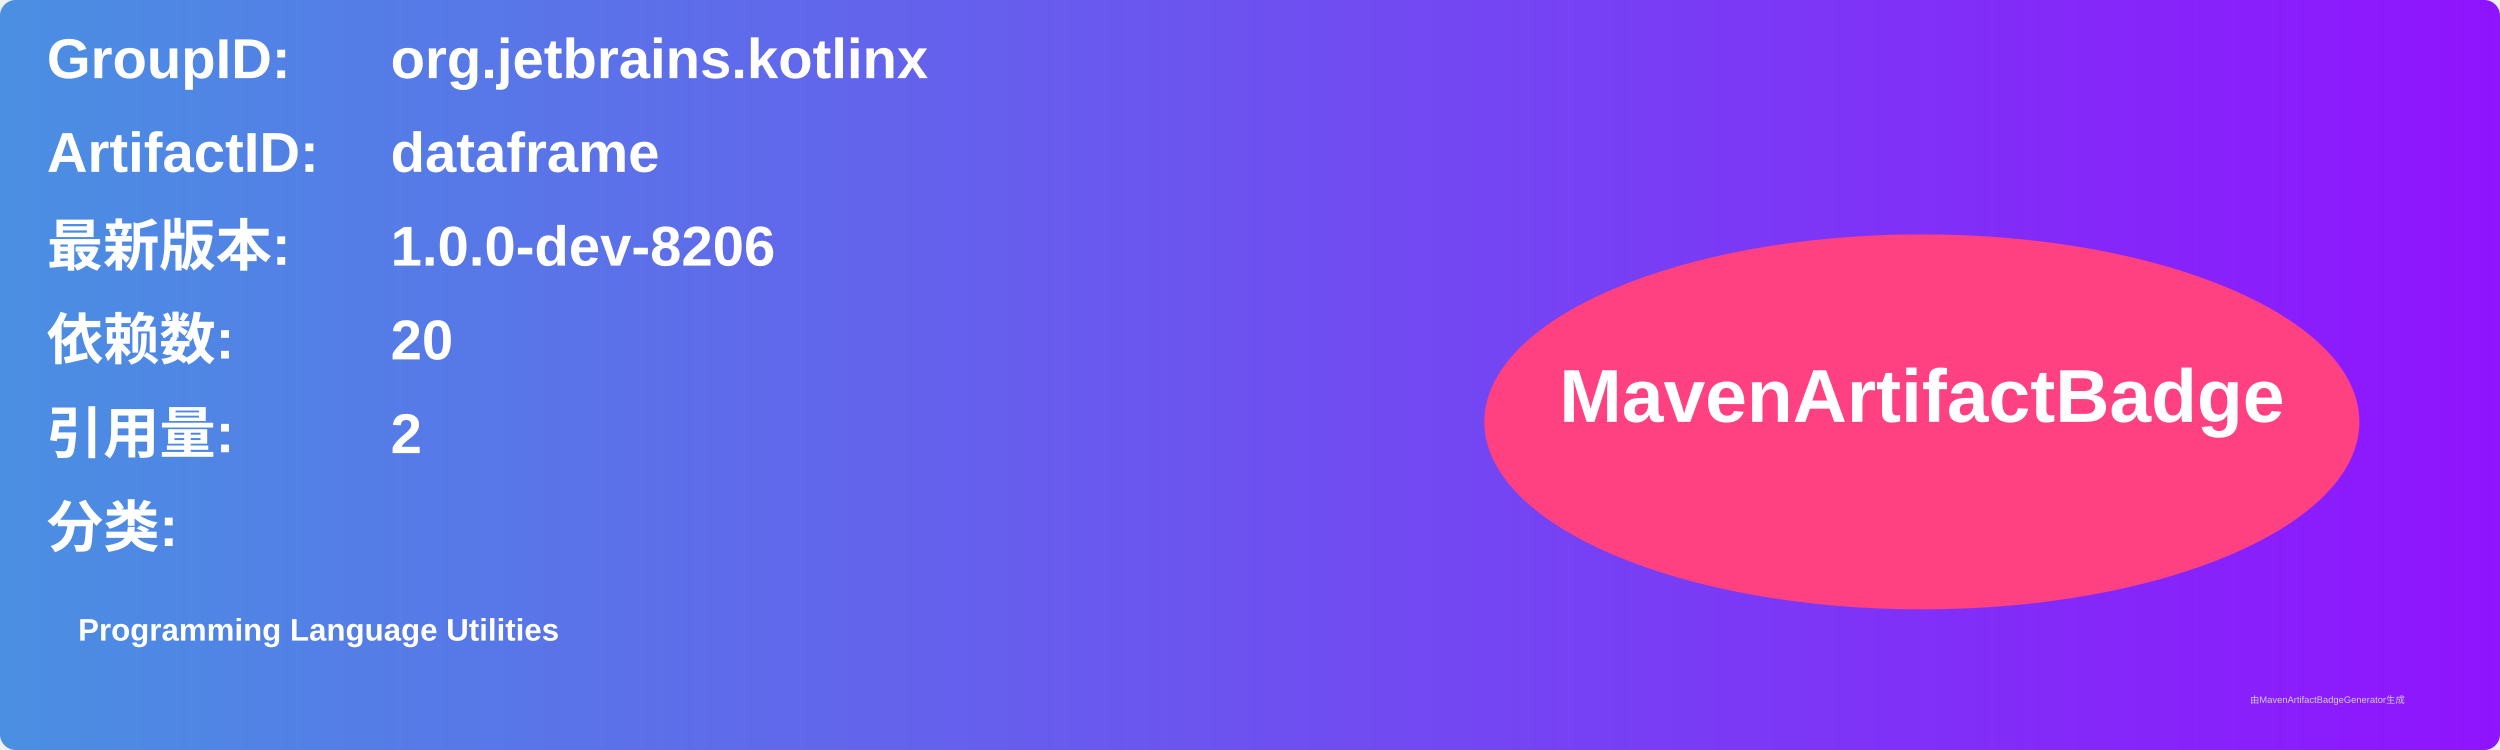
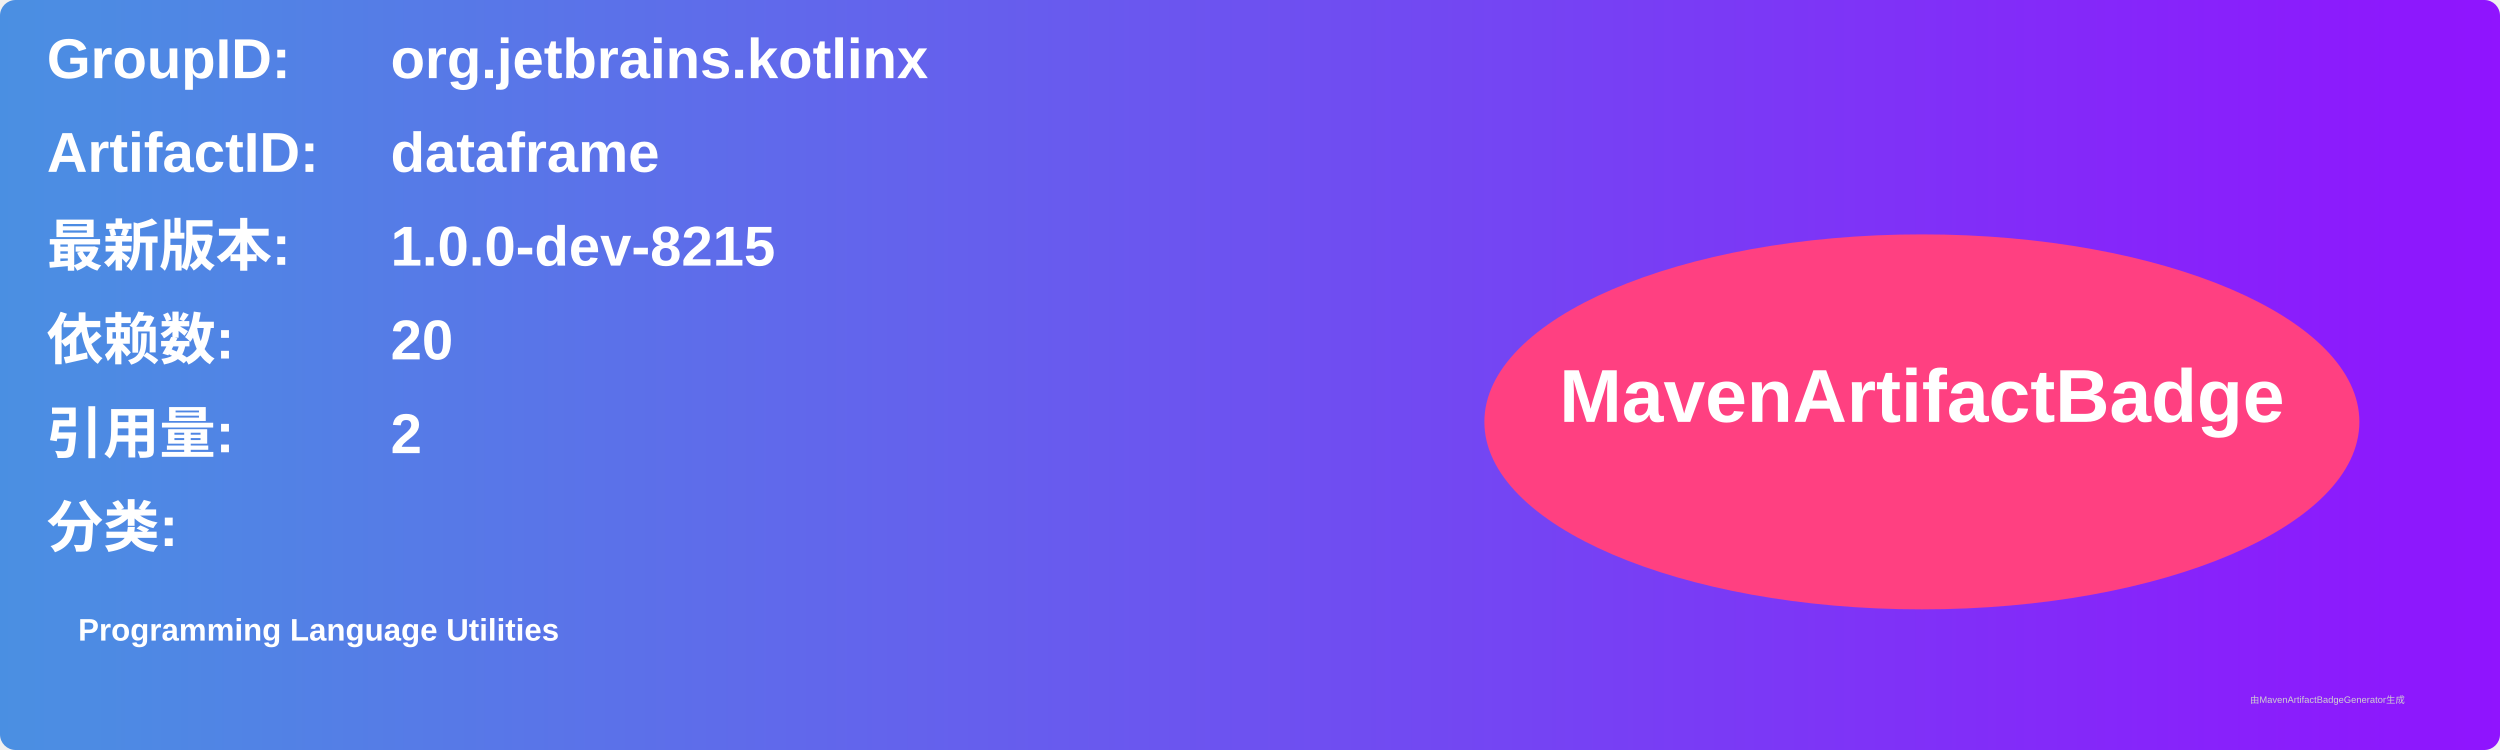
<svg xmlns="http://www.w3.org/2000/svg" width="800" height="240" viewBox="0 0 800 240">
  <linearGradient id="grad" x1="0%" y1="0%" x2="100%" y2="0%">
    <stop offset="0%" stop-color="#4a90e2" />
    <stop offset="100%" stop-color="#9013fe" />
  </linearGradient>
  <rect width="100%" height="100%" rx="5" ry="5" fill="url(#grad)" />
  <g transform="translate(15, 15)">
    <text x="0" y="10" font-family="Arial" font-size="18" fill="white" font-weight="bold" width="260">GroupID:</text>
    <text x="110" y="10" font-family="Arial" font-size="18" fill="white" font-weight="bold" width="460">org.jetbrains.kotlinx</text>
    <text x="0" y="40" font-family="Arial" font-size="18" fill="white" font-weight="bold" width="260">ArtifactID:</text>
    <text x="110" y="40" font-family="Arial" font-size="18" fill="white" font-weight="bold" width="460">dataframe</text>
    <text x="0" y="70" font-family="Arial" font-size="18" fill="white" font-weight="bold">最新版本:</text>
    <text x="110" y="70" font-family="Arial" font-size="18" fill="white" font-weight="bold">
-       <tspan font-weight="bold">1.0.0-dev-8206</tspan>
+       <tspan font-weight="bold">1.0.0-dev-8215</tspan>
    </text>
    <text x="0" y="100" font-family="Arial" font-size="18" fill="white" font-weight="bold">依赖数: </text>
    <text x="110" y="100" font-family="Arial" font-size="18" fill="white">
      <tspan font-weight="bold">20</tspan>
    </text>
    <text x="0" y="130" font-family="Arial" font-size="18" fill="white" font-weight="bold">引用量: </text>
    <text x="110" y="130" font-family="Arial" font-size="18" fill="white">
      <tspan font-weight="bold">2</tspan>
    </text>
    <text x="0" y="160" font-family="Arial" font-size="18" fill="white" font-weight="bold">分类:</text>
    <text x="10" y="190" font-family="Arial" font-size="10" fill="white">
      <tspan font-weight="bold">Programming Language Utilities</tspan>
    </text>
    <ellipse cx="600" cy="120" rx="140" ry="60" fill="#ff4081" />
    <text x="600" y="120" text-anchor="middle" font-family="Arial" font-size="24" fill="white" font-weight="bold">MavenArtifactBadge</text>
  </g>
  <text x="720" y="225" font-family="Arial" font-size="3" fill="#d0d0d0">由MavenArtifactBadgeGenerator生成</text>
</svg>
